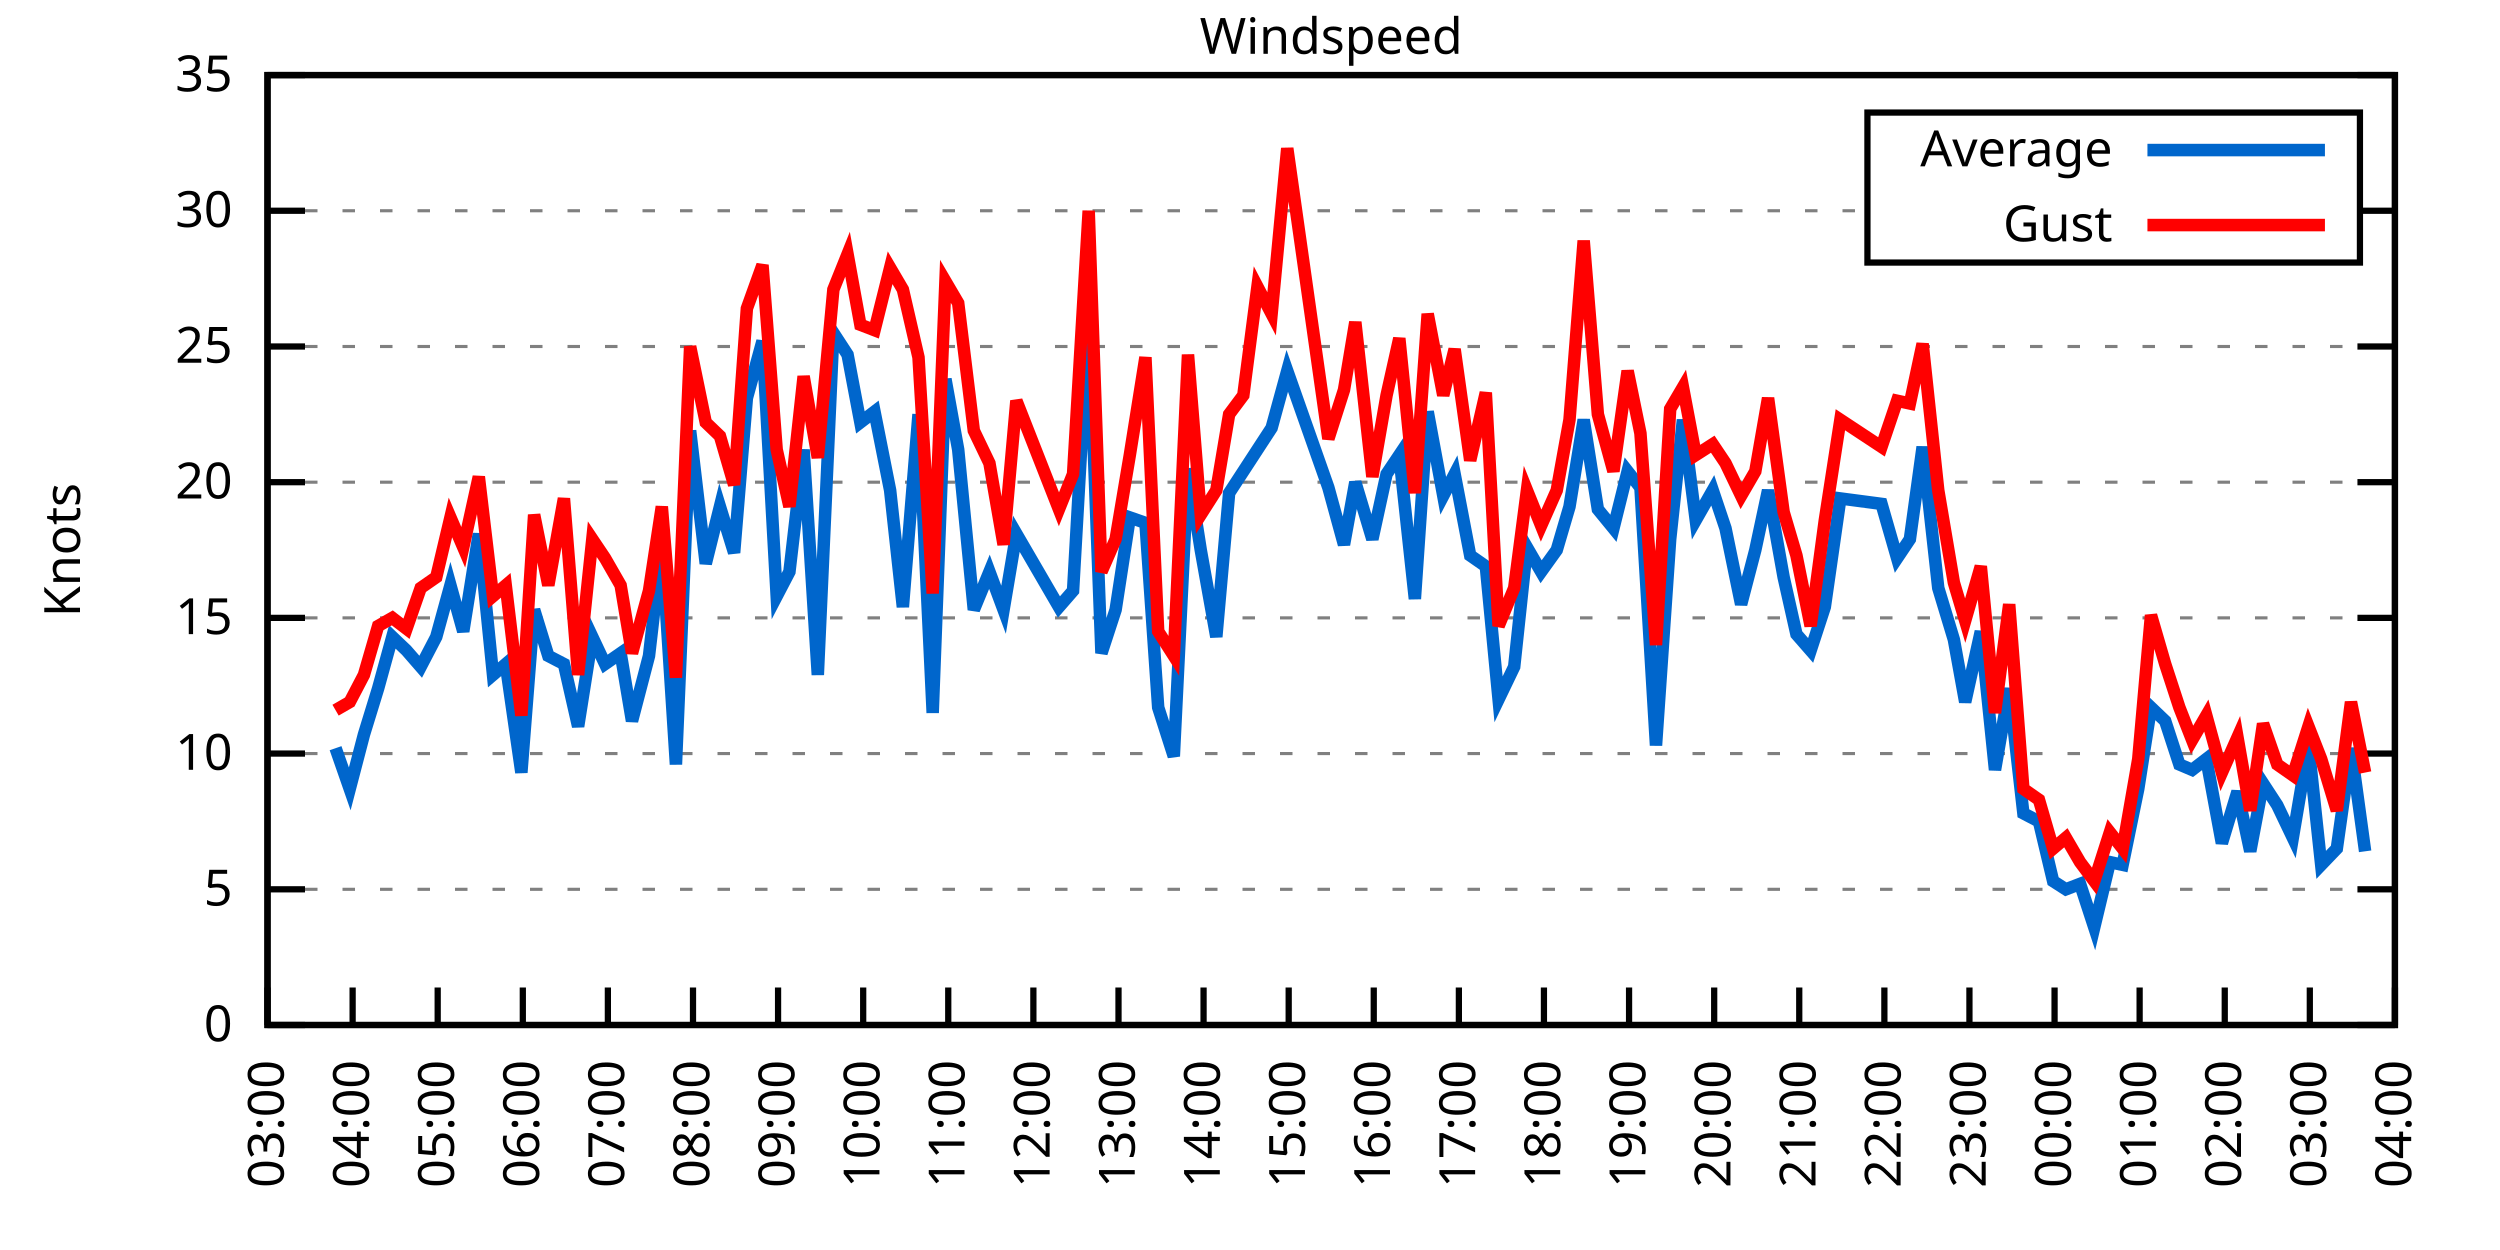
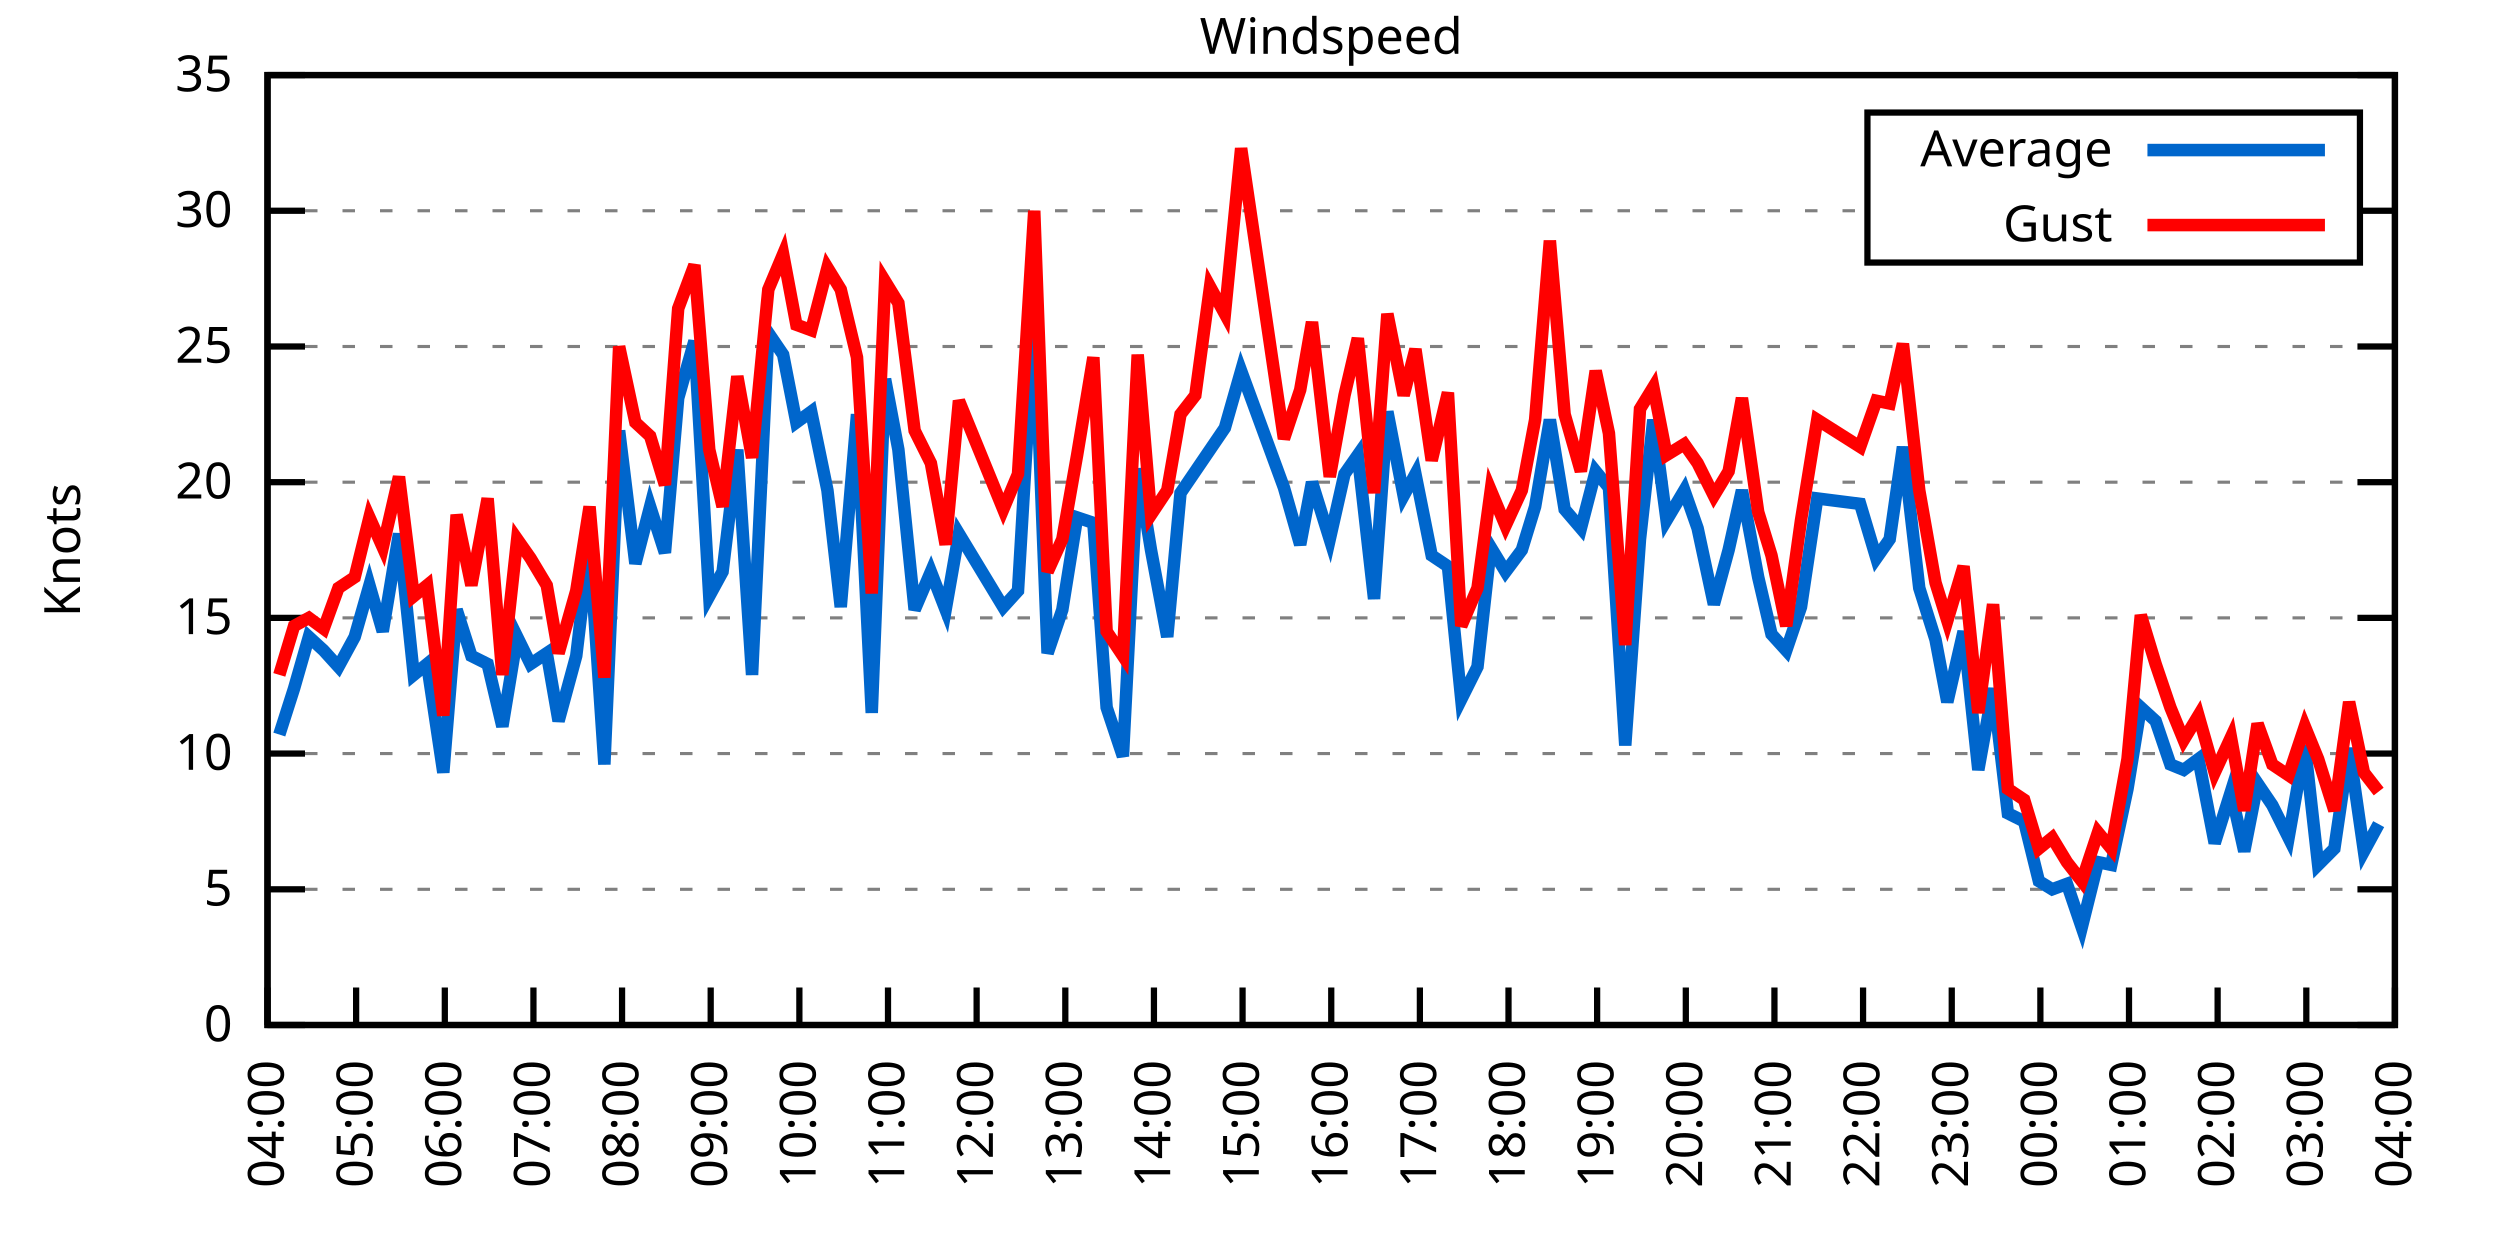
<svg xmlns="http://www.w3.org/2000/svg" xmlns:xlink="http://www.w3.org/1999/xlink" width="400" height="200" viewBox="0 0 400 200">
  <g id="gnuplot_canvas">
    <rect x="0" y="0" width="400" height="200" fill="none" />
    <defs>
      <circle id="gpDot" r="0.5" stroke-width="0.5" stroke="currentColor" />
      <path id="gpPt0" stroke-width="0.333" stroke="currentColor" d="M-1,0 h2 M0,-1 v2" />
      <path id="gpPt1" stroke-width="0.333" stroke="currentColor" d="M-1,-1 L1,1 M1,-1 L-1,1" />
      <path id="gpPt2" stroke-width="0.333" stroke="currentColor" d="M-1,0 L1,0 M0,-1 L0,1 M-1,-1 L1,1 M-1,1 L1,-1" />
      <rect id="gpPt3" stroke-width="0.333" stroke="currentColor" x="-1" y="-1" width="2" height="2" />
      <rect id="gpPt4" stroke-width="0.333" stroke="currentColor" fill="currentColor" x="-1" y="-1" width="2" height="2" />
      <circle id="gpPt5" stroke-width="0.333" stroke="currentColor" cx="0" cy="0" r="1" />
      <use xlink:href="#gpPt5" id="gpPt6" fill="currentColor" stroke="none" />
      <path id="gpPt7" stroke-width="0.333" stroke="currentColor" d="M0,-1.33 L-1.33,0.67 L1.33,0.67 z" />
      <use xlink:href="#gpPt7" id="gpPt8" fill="currentColor" stroke="none" />
      <use xlink:href="#gpPt7" id="gpPt9" stroke="currentColor" transform="rotate(180)" />
      <use xlink:href="#gpPt9" id="gpPt10" fill="currentColor" stroke="none" />
      <use xlink:href="#gpPt3" id="gpPt11" stroke="currentColor" transform="rotate(45)" />
      <use xlink:href="#gpPt11" id="gpPt12" fill="currentColor" stroke="none" />
      <path id="gpPt13" stroke-width="0.333" stroke="currentColor" d="M0,1.330 L1.265,0.411 L0.782,-1.067 L-0.782,-1.076 L-1.265,0.411 z" />
      <use xlink:href="#gpPt13" id="gpPt14" fill="currentColor" stroke="none" />
      <filter id="textbox" filterUnits="objectBoundingBox" x="0" y="0" height="1" width="1">
        <feFlood flood-color="white" flood-opacity="1" result="bgnd" />
        <feComposite in="SourceGraphic" in2="bgnd" operator="atop" />
      </filter>
      <filter id="greybox" filterUnits="objectBoundingBox" x="0" y="0" height="1" width="1">
        <feFlood flood-color="lightgrey" flood-opacity="1" result="grey" />
        <feComposite in="SourceGraphic" in2="grey" operator="atop" />
      </filter>
    </defs>
    <g fill="none" color="white" stroke="currentColor" stroke-width="1.00" stroke-linecap="butt" stroke-linejoin="miter">
</g>
    <g fill="none" color="black" stroke="currentColor" stroke-width="1.00" stroke-linecap="butt" stroke-linejoin="miter">
      <g stroke="none" shape-rendering="crispEdges">
        <polygon fill="rgb(255, 255, 255)" points="42.80,164.00 383.18,164.00 383.18,12.02 42.80,12.02 " />
      </g>
    </g>
    <g fill="none" color="black" stroke="currentColor" stroke-width="1.00" stroke-linecap="butt" stroke-linejoin="miter">
</g>
    <g fill="none" color="black" stroke="black" stroke-width="0.50" stroke-linecap="butt" stroke-linejoin="miter">
</g>
    <g fill="none" color="gray" stroke="currentColor" stroke-width="0.50" stroke-linecap="butt" stroke-linejoin="miter">
      <path stroke="gray" stroke-dasharray="2,4" class="gridline" d="M42.80,164.00 L383.19,164.00  " />
    </g>
    <g fill="none" color="gray" stroke="gray" stroke-width="1.00" stroke-linecap="butt" stroke-linejoin="miter">
</g>
    <g fill="none" color="black" stroke="currentColor" stroke-width="1.00" stroke-linecap="butt" stroke-linejoin="miter">
      <path stroke="black" d="M42.80,164.00 L48.80,164.00 M383.19,164.00 L377.19,164.00  " />
      <g transform="translate(37.20,166.60)" stroke="none" fill="black" font-family="Sans" font-size="8.00" text-anchor="end">
        <text>
          <tspan font-family="Sans"> 0</tspan>
        </text>
      </g>
    </g>
    <g fill="none" color="black" stroke="currentColor" stroke-width="1.00" stroke-linecap="butt" stroke-linejoin="miter">
</g>
    <g fill="none" color="black" stroke="black" stroke-width="0.50" stroke-linecap="butt" stroke-linejoin="miter">
</g>
    <g fill="none" color="gray" stroke="currentColor" stroke-width="0.50" stroke-linecap="butt" stroke-linejoin="miter">
      <path stroke="gray" stroke-dasharray="2,4" class="gridline" d="M42.80,142.29 L383.19,142.29  " />
    </g>
    <g fill="none" color="gray" stroke="gray" stroke-width="1.00" stroke-linecap="butt" stroke-linejoin="miter">
</g>
    <g fill="none" color="black" stroke="currentColor" stroke-width="1.00" stroke-linecap="butt" stroke-linejoin="miter">
      <path stroke="black" d="M42.80,142.29 L48.80,142.29 M383.19,142.29 L377.19,142.29  " />
      <g transform="translate(37.20,144.89)" stroke="none" fill="black" font-family="Sans" font-size="8.00" text-anchor="end">
        <text>
          <tspan font-family="Sans"> 5</tspan>
        </text>
      </g>
    </g>
    <g fill="none" color="black" stroke="currentColor" stroke-width="1.00" stroke-linecap="butt" stroke-linejoin="miter">
</g>
    <g fill="none" color="black" stroke="black" stroke-width="0.50" stroke-linecap="butt" stroke-linejoin="miter">
</g>
    <g fill="none" color="gray" stroke="currentColor" stroke-width="0.50" stroke-linecap="butt" stroke-linejoin="miter">
      <path stroke="gray" stroke-dasharray="2,4" class="gridline" d="M42.80,120.57 L383.19,120.57  " />
    </g>
    <g fill="none" color="gray" stroke="gray" stroke-width="1.00" stroke-linecap="butt" stroke-linejoin="miter">
</g>
    <g fill="none" color="black" stroke="currentColor" stroke-width="1.00" stroke-linecap="butt" stroke-linejoin="miter">
      <path stroke="black" d="M42.80,120.57 L48.80,120.57 M383.19,120.57 L377.19,120.57  " />
      <g transform="translate(37.20,123.17)" stroke="none" fill="black" font-family="Sans" font-size="8.00" text-anchor="end">
        <text>
          <tspan font-family="Sans"> 10</tspan>
        </text>
      </g>
    </g>
    <g fill="none" color="black" stroke="currentColor" stroke-width="1.00" stroke-linecap="butt" stroke-linejoin="miter">
</g>
    <g fill="none" color="black" stroke="black" stroke-width="0.50" stroke-linecap="butt" stroke-linejoin="miter">
</g>
    <g fill="none" color="gray" stroke="currentColor" stroke-width="0.50" stroke-linecap="butt" stroke-linejoin="miter">
      <path stroke="gray" stroke-dasharray="2,4" class="gridline" d="M42.80,98.86 L383.19,98.86  " />
    </g>
    <g fill="none" color="gray" stroke="gray" stroke-width="1.00" stroke-linecap="butt" stroke-linejoin="miter">
</g>
    <g fill="none" color="black" stroke="currentColor" stroke-width="1.00" stroke-linecap="butt" stroke-linejoin="miter">
      <path stroke="black" d="M42.80,98.86 L48.80,98.86 M383.19,98.86 L377.19,98.86  " />
      <g transform="translate(37.20,101.46)" stroke="none" fill="black" font-family="Sans" font-size="8.00" text-anchor="end">
        <text>
          <tspan font-family="Sans"> 15</tspan>
        </text>
      </g>
    </g>
    <g fill="none" color="black" stroke="currentColor" stroke-width="1.00" stroke-linecap="butt" stroke-linejoin="miter">
</g>
    <g fill="none" color="black" stroke="black" stroke-width="0.50" stroke-linecap="butt" stroke-linejoin="miter">
</g>
    <g fill="none" color="gray" stroke="currentColor" stroke-width="0.50" stroke-linecap="butt" stroke-linejoin="miter">
      <path stroke="gray" stroke-dasharray="2,4" class="gridline" d="M42.80,77.15 L383.19,77.15  " />
    </g>
    <g fill="none" color="gray" stroke="gray" stroke-width="1.00" stroke-linecap="butt" stroke-linejoin="miter">
</g>
    <g fill="none" color="black" stroke="currentColor" stroke-width="1.00" stroke-linecap="butt" stroke-linejoin="miter">
      <path stroke="black" d="M42.80,77.15 L48.80,77.15 M383.19,77.15 L377.19,77.15  " />
      <g transform="translate(37.20,79.75)" stroke="none" fill="black" font-family="Sans" font-size="8.00" text-anchor="end">
        <text>
          <tspan font-family="Sans"> 20</tspan>
        </text>
      </g>
    </g>
    <g fill="none" color="black" stroke="currentColor" stroke-width="1.00" stroke-linecap="butt" stroke-linejoin="miter">
</g>
    <g fill="none" color="black" stroke="black" stroke-width="0.50" stroke-linecap="butt" stroke-linejoin="miter">
</g>
    <g fill="none" color="gray" stroke="currentColor" stroke-width="0.50" stroke-linecap="butt" stroke-linejoin="miter">
      <path stroke="gray" stroke-dasharray="2,4" class="gridline" d="M42.80,55.44 L383.19,55.44  " />
    </g>
    <g fill="none" color="gray" stroke="gray" stroke-width="1.00" stroke-linecap="butt" stroke-linejoin="miter">
</g>
    <g fill="none" color="black" stroke="currentColor" stroke-width="1.00" stroke-linecap="butt" stroke-linejoin="miter">
      <path stroke="black" d="M42.80,55.44 L48.80,55.44 M383.19,55.44 L377.19,55.44  " />
      <g transform="translate(37.20,58.04)" stroke="none" fill="black" font-family="Sans" font-size="8.00" text-anchor="end">
        <text>
          <tspan font-family="Sans"> 25</tspan>
        </text>
      </g>
    </g>
    <g fill="none" color="black" stroke="currentColor" stroke-width="1.00" stroke-linecap="butt" stroke-linejoin="miter">
</g>
    <g fill="none" color="black" stroke="black" stroke-width="0.50" stroke-linecap="butt" stroke-linejoin="miter">
</g>
    <g fill="none" color="gray" stroke="currentColor" stroke-width="0.50" stroke-linecap="butt" stroke-linejoin="miter">
      <path stroke="gray" stroke-dasharray="2,4" class="gridline" d="M42.80,33.72 L298.79,33.72 M377.59,33.72 L383.19,33.72  " />
    </g>
    <g fill="none" color="gray" stroke="gray" stroke-width="1.00" stroke-linecap="butt" stroke-linejoin="miter">
</g>
    <g fill="none" color="black" stroke="currentColor" stroke-width="1.00" stroke-linecap="butt" stroke-linejoin="miter">
      <path stroke="black" d="M42.80,33.72 L48.80,33.72 M383.19,33.72 L377.19,33.72  " />
      <g transform="translate(37.20,36.32)" stroke="none" fill="black" font-family="Sans" font-size="8.00" text-anchor="end">
        <text>
          <tspan font-family="Sans"> 30</tspan>
        </text>
      </g>
    </g>
    <g fill="none" color="black" stroke="currentColor" stroke-width="1.00" stroke-linecap="butt" stroke-linejoin="miter">
</g>
    <g fill="none" color="black" stroke="black" stroke-width="0.50" stroke-linecap="butt" stroke-linejoin="miter">
</g>
    <g fill="none" color="gray" stroke="currentColor" stroke-width="0.50" stroke-linecap="butt" stroke-linejoin="miter">
      <path stroke="gray" stroke-dasharray="2,4" class="gridline" d="M42.80,12.01 L383.19,12.01  " />
    </g>
    <g fill="none" color="gray" stroke="gray" stroke-width="1.00" stroke-linecap="butt" stroke-linejoin="miter">
</g>
    <g fill="none" color="black" stroke="currentColor" stroke-width="1.00" stroke-linecap="butt" stroke-linejoin="miter">
      <path stroke="black" d="M42.80,12.01 L48.80,12.01 M383.19,12.01 L377.19,12.01  " />
      <g transform="translate(37.20,14.61)" stroke="none" fill="black" font-family="Sans" font-size="8.00" text-anchor="end">
        <text>
          <tspan font-family="Sans"> 35</tspan>
        </text>
      </g>
    </g>
    <g fill="none" color="black" stroke="currentColor" stroke-width="1.00" stroke-linecap="butt" stroke-linejoin="miter">
      <path stroke="black" d="M42.80,164.00 L42.80,158.00  " />
      <g transform="translate(45.40,169.60) rotate(270.00)" stroke="none" fill="black" font-family="Sans" font-size="8.00" text-anchor="end">
        <text>
-           <tspan font-family="Sans">03:00</tspan>
-         </text>
-       </g>
-     </g>
-     <g fill="none" color="black" stroke="currentColor" stroke-width="1.00" stroke-linecap="butt" stroke-linejoin="miter">
-       <path stroke="black" d="M56.42,164.00 L56.42,158.00  " />
-       <g transform="translate(59.02,169.60) rotate(270.00)" stroke="none" fill="black" font-family="Sans" font-size="8.00" text-anchor="end">
-         <text>
          <tspan font-family="Sans">04:00</tspan>
        </text>
      </g>
    </g>
    <g fill="none" color="black" stroke="currentColor" stroke-width="1.00" stroke-linecap="butt" stroke-linejoin="miter">
-       <path stroke="black" d="M70.03,164.00 L70.03,158.00  " />
-       <g transform="translate(72.63,169.60) rotate(270.00)" stroke="none" fill="black" font-family="Sans" font-size="8.00" text-anchor="end">
+       <path stroke="black" d="M56.98,164.00 L56.98,158.00  " />
+       <g transform="translate(59.58,169.60) rotate(270.00)" stroke="none" fill="black" font-family="Sans" font-size="8.00" text-anchor="end">
        <text>
          <tspan font-family="Sans">05:00</tspan>
        </text>
      </g>
    </g>
    <g fill="none" color="black" stroke="currentColor" stroke-width="1.00" stroke-linecap="butt" stroke-linejoin="miter">
-       <path stroke="black" d="M83.65,164.00 L83.65,158.00  " />
-       <g transform="translate(86.25,169.60) rotate(270.00)" stroke="none" fill="black" font-family="Sans" font-size="8.00" text-anchor="end">
+       <path stroke="black" d="M71.17,164.00 L71.17,158.00  " />
+       <g transform="translate(73.77,169.60) rotate(270.00)" stroke="none" fill="black" font-family="Sans" font-size="8.00" text-anchor="end">
        <text>
          <tspan font-family="Sans">06:00</tspan>
        </text>
      </g>
    </g>
    <g fill="none" color="black" stroke="currentColor" stroke-width="1.00" stroke-linecap="butt" stroke-linejoin="miter">
-       <path stroke="black" d="M97.26,164.00 L97.26,158.00  " />
-       <g transform="translate(99.86,169.60) rotate(270.00)" stroke="none" fill="black" font-family="Sans" font-size="8.00" text-anchor="end">
+       <path stroke="black" d="M85.35,164.00 L85.35,158.00  " />
+       <g transform="translate(87.95,169.60) rotate(270.00)" stroke="none" fill="black" font-family="Sans" font-size="8.00" text-anchor="end">
        <text>
          <tspan font-family="Sans">07:00</tspan>
        </text>
      </g>
    </g>
    <g fill="none" color="black" stroke="currentColor" stroke-width="1.00" stroke-linecap="butt" stroke-linejoin="miter">
-       <path stroke="black" d="M110.88,164.00 L110.88,158.00  " />
-       <g transform="translate(113.48,169.60) rotate(270.00)" stroke="none" fill="black" font-family="Sans" font-size="8.00" text-anchor="end">
+       <path stroke="black" d="M99.53,164.00 L99.53,158.00  " />
+       <g transform="translate(102.13,169.60) rotate(270.00)" stroke="none" fill="black" font-family="Sans" font-size="8.00" text-anchor="end">
        <text>
          <tspan font-family="Sans">08:00</tspan>
        </text>
      </g>
    </g>
    <g fill="none" color="black" stroke="currentColor" stroke-width="1.00" stroke-linecap="butt" stroke-linejoin="miter">
-       <path stroke="black" d="M124.49,164.00 L124.49,158.00  " />
-       <g transform="translate(127.09,169.60) rotate(270.00)" stroke="none" fill="black" font-family="Sans" font-size="8.00" text-anchor="end">
+       <path stroke="black" d="M113.71,164.00 L113.71,158.00  " />
+       <g transform="translate(116.31,169.60) rotate(270.00)" stroke="none" fill="black" font-family="Sans" font-size="8.00" text-anchor="end">
        <text>
          <tspan font-family="Sans">09:00</tspan>
        </text>
      </g>
    </g>
    <g fill="none" color="black" stroke="currentColor" stroke-width="1.00" stroke-linecap="butt" stroke-linejoin="miter">
-       <path stroke="black" d="M138.11,164.00 L138.11,158.00  " />
-       <g transform="translate(140.71,169.60) rotate(270.00)" stroke="none" fill="black" font-family="Sans" font-size="8.00" text-anchor="end">
+       <path stroke="black" d="M127.90,164.00 L127.90,158.00  " />
+       <g transform="translate(130.50,169.60) rotate(270.00)" stroke="none" fill="black" font-family="Sans" font-size="8.00" text-anchor="end">
        <text>
          <tspan font-family="Sans">10:00</tspan>
        </text>
      </g>
    </g>
    <g fill="none" color="black" stroke="currentColor" stroke-width="1.00" stroke-linecap="butt" stroke-linejoin="miter">
-       <path stroke="black" d="M151.72,164.00 L151.72,158.00  " />
-       <g transform="translate(154.32,169.60) rotate(270.00)" stroke="none" fill="black" font-family="Sans" font-size="8.00" text-anchor="end">
+       <path stroke="black" d="M142.08,164.00 L142.08,158.00  " />
+       <g transform="translate(144.68,169.60) rotate(270.00)" stroke="none" fill="black" font-family="Sans" font-size="8.00" text-anchor="end">
        <text>
          <tspan font-family="Sans">11:00</tspan>
        </text>
      </g>
    </g>
    <g fill="none" color="black" stroke="currentColor" stroke-width="1.00" stroke-linecap="butt" stroke-linejoin="miter">
-       <path stroke="black" d="M165.34,164.00 L165.34,158.00  " />
-       <g transform="translate(167.94,169.60) rotate(270.00)" stroke="none" fill="black" font-family="Sans" font-size="8.00" text-anchor="end">
+       <path stroke="black" d="M156.26,164.00 L156.26,158.00  " />
+       <g transform="translate(158.86,169.60) rotate(270.00)" stroke="none" fill="black" font-family="Sans" font-size="8.00" text-anchor="end">
        <text>
          <tspan font-family="Sans">12:00</tspan>
        </text>
      </g>
    </g>
    <g fill="none" color="black" stroke="currentColor" stroke-width="1.00" stroke-linecap="butt" stroke-linejoin="miter">
-       <path stroke="black" d="M178.96,164.00 L178.96,158.00  " />
-       <g transform="translate(181.56,169.60) rotate(270.00)" stroke="none" fill="black" font-family="Sans" font-size="8.00" text-anchor="end">
+       <path stroke="black" d="M170.45,164.00 L170.45,158.00  " />
+       <g transform="translate(173.05,169.60) rotate(270.00)" stroke="none" fill="black" font-family="Sans" font-size="8.00" text-anchor="end">
        <text>
          <tspan font-family="Sans">13:00</tspan>
        </text>
      </g>
    </g>
    <g fill="none" color="black" stroke="currentColor" stroke-width="1.00" stroke-linecap="butt" stroke-linejoin="miter">
-       <path stroke="black" d="M192.57,164.00 L192.57,158.00  " />
-       <g transform="translate(195.17,169.60) rotate(270.00)" stroke="none" fill="black" font-family="Sans" font-size="8.00" text-anchor="end">
+       <path stroke="black" d="M184.63,164.00 L184.63,158.00  " />
+       <g transform="translate(187.23,169.60) rotate(270.00)" stroke="none" fill="black" font-family="Sans" font-size="8.00" text-anchor="end">
        <text>
          <tspan font-family="Sans">14:00</tspan>
        </text>
      </g>
    </g>
    <g fill="none" color="black" stroke="currentColor" stroke-width="1.00" stroke-linecap="butt" stroke-linejoin="miter">
-       <path stroke="black" d="M206.19,164.00 L206.19,158.00  " />
-       <g transform="translate(208.79,169.60) rotate(270.00)" stroke="none" fill="black" font-family="Sans" font-size="8.00" text-anchor="end">
+       <path stroke="black" d="M198.81,164.00 L198.81,158.00  " />
+       <g transform="translate(201.41,169.60) rotate(270.00)" stroke="none" fill="black" font-family="Sans" font-size="8.00" text-anchor="end">
        <text>
          <tspan font-family="Sans">15:00</tspan>
        </text>
      </g>
    </g>
    <g fill="none" color="black" stroke="currentColor" stroke-width="1.00" stroke-linecap="butt" stroke-linejoin="miter">
-       <path stroke="black" d="M219.80,164.00 L219.80,158.00  " />
-       <g transform="translate(222.40,169.60) rotate(270.00)" stroke="none" fill="black" font-family="Sans" font-size="8.00" text-anchor="end">
+       <path stroke="black" d="M213.00,164.00 L213.00,158.00  " />
+       <g transform="translate(215.60,169.60) rotate(270.00)" stroke="none" fill="black" font-family="Sans" font-size="8.00" text-anchor="end">
        <text>
          <tspan font-family="Sans">16:00</tspan>
        </text>
      </g>
    </g>
    <g fill="none" color="black" stroke="currentColor" stroke-width="1.00" stroke-linecap="butt" stroke-linejoin="miter">
-       <path stroke="black" d="M233.42,164.00 L233.42,158.00  " />
-       <g transform="translate(236.02,169.60) rotate(270.00)" stroke="none" fill="black" font-family="Sans" font-size="8.00" text-anchor="end">
+       <path stroke="black" d="M227.18,164.00 L227.18,158.00  " />
+       <g transform="translate(229.78,169.60) rotate(270.00)" stroke="none" fill="black" font-family="Sans" font-size="8.00" text-anchor="end">
        <text>
          <tspan font-family="Sans">17:00</tspan>
        </text>
      </g>
    </g>
    <g fill="none" color="black" stroke="currentColor" stroke-width="1.00" stroke-linecap="butt" stroke-linejoin="miter">
-       <path stroke="black" d="M247.03,164.00 L247.03,158.00  " />
-       <g transform="translate(249.63,169.60) rotate(270.00)" stroke="none" fill="black" font-family="Sans" font-size="8.00" text-anchor="end">
+       <path stroke="black" d="M241.36,164.00 L241.36,158.00  " />
+       <g transform="translate(243.96,169.60) rotate(270.00)" stroke="none" fill="black" font-family="Sans" font-size="8.00" text-anchor="end">
        <text>
          <tspan font-family="Sans">18:00</tspan>
        </text>
      </g>
    </g>
    <g fill="none" color="black" stroke="currentColor" stroke-width="1.00" stroke-linecap="butt" stroke-linejoin="miter">
-       <path stroke="black" d="M260.65,164.00 L260.65,158.00  " />
-       <g transform="translate(263.25,169.60) rotate(270.00)" stroke="none" fill="black" font-family="Sans" font-size="8.00" text-anchor="end">
+       <path stroke="black" d="M255.54,164.00 L255.54,158.00  " />
+       <g transform="translate(258.14,169.60) rotate(270.00)" stroke="none" fill="black" font-family="Sans" font-size="8.00" text-anchor="end">
        <text>
          <tspan font-family="Sans">19:00</tspan>
        </text>
      </g>
    </g>
    <g fill="none" color="black" stroke="currentColor" stroke-width="1.00" stroke-linecap="butt" stroke-linejoin="miter">
-       <path stroke="black" d="M274.27,164.00 L274.27,158.00  " />
-       <g transform="translate(276.87,169.60) rotate(270.00)" stroke="none" fill="black" font-family="Sans" font-size="8.00" text-anchor="end">
+       <path stroke="black" d="M269.73,164.00 L269.73,158.00  " />
+       <g transform="translate(272.33,169.60) rotate(270.00)" stroke="none" fill="black" font-family="Sans" font-size="8.00" text-anchor="end">
        <text>
          <tspan font-family="Sans">20:00</tspan>
        </text>
      </g>
    </g>
    <g fill="none" color="black" stroke="currentColor" stroke-width="1.00" stroke-linecap="butt" stroke-linejoin="miter">
-       <path stroke="black" d="M287.88,164.00 L287.88,158.00  " />
-       <g transform="translate(290.48,169.60) rotate(270.00)" stroke="none" fill="black" font-family="Sans" font-size="8.00" text-anchor="end">
+       <path stroke="black" d="M283.91,164.00 L283.91,158.00  " />
+       <g transform="translate(286.51,169.60) rotate(270.00)" stroke="none" fill="black" font-family="Sans" font-size="8.00" text-anchor="end">
        <text>
          <tspan font-family="Sans">21:00</tspan>
        </text>
      </g>
    </g>
    <g fill="none" color="black" stroke="currentColor" stroke-width="1.00" stroke-linecap="butt" stroke-linejoin="miter">
-       <path stroke="black" d="M301.50,164.00 L301.50,158.00  " />
-       <g transform="translate(304.10,169.60) rotate(270.00)" stroke="none" fill="black" font-family="Sans" font-size="8.00" text-anchor="end">
+       <path stroke="black" d="M298.09,164.00 L298.09,158.00  " />
+       <g transform="translate(300.69,169.60) rotate(270.00)" stroke="none" fill="black" font-family="Sans" font-size="8.00" text-anchor="end">
        <text>
          <tspan font-family="Sans">22:00</tspan>
        </text>
      </g>
    </g>
    <g fill="none" color="black" stroke="currentColor" stroke-width="1.00" stroke-linecap="butt" stroke-linejoin="miter">
-       <path stroke="black" d="M315.11,164.00 L315.11,158.00  " />
-       <g transform="translate(317.71,169.60) rotate(270.00)" stroke="none" fill="black" font-family="Sans" font-size="8.00" text-anchor="end">
+       <path stroke="black" d="M312.28,164.00 L312.28,158.00  " />
+       <g transform="translate(314.88,169.60) rotate(270.00)" stroke="none" fill="black" font-family="Sans" font-size="8.00" text-anchor="end">
        <text>
          <tspan font-family="Sans">23:00</tspan>
        </text>
      </g>
    </g>
    <g fill="none" color="black" stroke="currentColor" stroke-width="1.00" stroke-linecap="butt" stroke-linejoin="miter">
-       <path stroke="black" d="M328.73,164.00 L328.73,158.00  " />
-       <g transform="translate(331.33,169.60) rotate(270.00)" stroke="none" fill="black" font-family="Sans" font-size="8.00" text-anchor="end">
+       <path stroke="black" d="M326.46,164.00 L326.46,158.00  " />
+       <g transform="translate(329.06,169.60) rotate(270.00)" stroke="none" fill="black" font-family="Sans" font-size="8.00" text-anchor="end">
        <text>
          <tspan font-family="Sans">00:00</tspan>
        </text>
      </g>
    </g>
    <g fill="none" color="black" stroke="currentColor" stroke-width="1.00" stroke-linecap="butt" stroke-linejoin="miter">
-       <path stroke="black" d="M342.34,164.00 L342.34,158.00  " />
-       <g transform="translate(344.94,169.60) rotate(270.00)" stroke="none" fill="black" font-family="Sans" font-size="8.00" text-anchor="end">
+       <path stroke="black" d="M340.64,164.00 L340.64,158.00  " />
+       <g transform="translate(343.24,169.60) rotate(270.00)" stroke="none" fill="black" font-family="Sans" font-size="8.00" text-anchor="end">
        <text>
          <tspan font-family="Sans">01:00</tspan>
        </text>
      </g>
    </g>
    <g fill="none" color="black" stroke="currentColor" stroke-width="1.00" stroke-linecap="butt" stroke-linejoin="miter">
-       <path stroke="black" d="M355.96,164.00 L355.96,158.00  " />
-       <g transform="translate(358.56,169.60) rotate(270.00)" stroke="none" fill="black" font-family="Sans" font-size="8.00" text-anchor="end">
+       <path stroke="black" d="M354.82,164.00 L354.82,158.00  " />
+       <g transform="translate(357.42,169.60) rotate(270.00)" stroke="none" fill="black" font-family="Sans" font-size="8.00" text-anchor="end">
        <text>
          <tspan font-family="Sans">02:00</tspan>
        </text>
      </g>
    </g>
    <g fill="none" color="black" stroke="currentColor" stroke-width="1.00" stroke-linecap="butt" stroke-linejoin="miter">
-       <path stroke="black" d="M369.57,164.00 L369.57,158.00  " />
-       <g transform="translate(372.17,169.60) rotate(270.00)" stroke="none" fill="black" font-family="Sans" font-size="8.00" text-anchor="end">
+       <path stroke="black" d="M369.01,164.00 L369.01,158.00  " />
+       <g transform="translate(371.61,169.60) rotate(270.00)" stroke="none" fill="black" font-family="Sans" font-size="8.00" text-anchor="end">
        <text>
          <tspan font-family="Sans">03:00</tspan>
        </text>
      </g>
    </g>
    <g fill="none" color="black" stroke="currentColor" stroke-width="1.00" stroke-linecap="butt" stroke-linejoin="miter">
      <path stroke="black" d="M383.19,164.00 L383.19,158.00  " />
      <g transform="translate(385.79,169.60) rotate(270.00)" stroke="none" fill="black" font-family="Sans" font-size="8.00" text-anchor="end">
        <text>
          <tspan font-family="Sans">04:00</tspan>
        </text>
      </g>
    </g>
    <g fill="none" color="black" stroke="currentColor" stroke-width="1.00" stroke-linecap="butt" stroke-linejoin="miter">
</g>
    <g fill="none" color="black" stroke="currentColor" stroke-width="1.00" stroke-linecap="butt" stroke-linejoin="miter">
      <path stroke="black" d="M42.80,12.01 L42.80,164.00 L383.19,164.00 L383.19,12.01 L42.80,12.01 Z  " />
    </g>
    <g fill="none" color="black" stroke="currentColor" stroke-width="1.00" stroke-linecap="butt" stroke-linejoin="miter">
</g>
    <g fill="none" color="black" stroke="currentColor" stroke-width="1.00" stroke-linecap="butt" stroke-linejoin="miter">
      <path stroke="black" d="M298.79,42.01 L298.79,18.01 L377.59,18.01 L377.59,42.01 L298.79,42.01 Z  " />
    </g>
    <g id="Windspeed_plot_1">
      <g fill="none" color="white" stroke="black" stroke-width="2.00" stroke-linecap="butt" stroke-linejoin="miter">
</g>
      <g fill="none" color="black" stroke="currentColor" stroke-width="2.00" stroke-linecap="butt" stroke-linejoin="miter">
        <g transform="translate(337.99,26.61)" stroke="none" fill="black" font-family="Sans" font-size="8.00" text-anchor="end">
          <text>
            <tspan font-family="Sans">Average</tspan>
          </text>
        </g>
      </g>
      <g fill="none" color="black" stroke="currentColor" stroke-width="2.00" stroke-linecap="butt" stroke-linejoin="miter">
-         <path stroke="rgb(  0, 102, 204)" d="M343.59,24.01 L371.99,24.01 M53.69,119.71 L55.96,126.22 L58.23,117.53 L60.50,110.15 L62.77,101.90 L65.04,104.07   L67.31,106.68 L69.80,101.90 L72.07,93.65 L74.12,101.03 L76.61,85.40 L78.88,107.98 L80.92,106.24 L83.42,123.61   L85.46,97.56 L87.73,104.94 L90.23,106.24 L92.50,116.23 L94.77,101.90 L96.81,106.24 L99.30,104.51 L101.12,115.36   L103.84,104.94 L105.89,87.14 L108.15,122.31 L110.42,68.90 L112.92,90.18 L115.19,81.06 L117.46,88.44 L119.50,63.69   L122.00,54.57 L124.27,95.39 L126.31,91.48 L128.58,71.94 L130.85,107.98 L133.34,53.26 L135.61,56.74 L137.66,67.59   L139.92,65.86 L142.42,78.45 L144.46,97.12 L146.96,66.29 L149.23,114.06 L151.27,60.65 L153.31,71.94 L155.81,97.56   L158.31,91.48 L160.57,97.56 L162.62,85.40 L169.43,97.12 L171.69,94.52 L174.19,50.66 L176.23,104.51 L178.50,97.56   L180.77,82.79 L183.27,83.66 L185.31,113.19 L187.81,121.01 L190.08,74.98 L192.12,88.00 L194.61,101.90 L196.66,78.89   L198.93,75.41 L201.19,71.94 L203.46,68.46 L205.96,59.34 L212.54,78.02 L215.04,87.14 L216.85,77.15 L219.58,86.27   L221.85,75.85 L223.89,72.81 L226.38,95.82 L228.43,65.86 L230.92,79.32 L232.74,75.85 L235.23,88.87 L237.73,90.61   L239.77,111.89 L242.27,106.68 L244.31,87.57 L246.58,91.48 L249.08,88.00 L251.12,81.06 L253.39,67.16 L255.66,81.49   L258.15,84.53 L260.42,75.41 L262.47,78.02 L264.96,119.27 L267.23,86.27 L269.27,67.16 L271.32,83.23 L274.04,78.45   L276.08,84.53 L278.58,96.69 L280.85,88.00 L282.89,78.45 L285.38,92.35 L287.43,101.47 L289.70,104.07 L291.97,97.12   L294.46,79.75 L301.04,80.62 L303.54,89.31 L305.58,86.27 L307.62,71.50 L310.12,94.08 L312.62,102.34 L314.43,112.32   L316.93,101.03 L319.20,123.18 L321.47,110.15 L323.74,130.13 L326.23,131.43 L328.50,140.98 L330.54,142.29 L332.81,141.42   L335.08,148.37 L337.58,137.94 L339.62,138.38 L342.12,126.22 L344.16,113.19 L346.43,115.36 L348.70,122.31 L350.74,123.18   L353.01,121.44 L355.50,134.90 L358.00,126.65 L360.04,136.21 L362.09,125.35 L364.36,128.83 L366.85,134.04 L369.35,119.27   L371.39,138.38 L373.89,135.77 L376.16,119.71 L378.42,136.21  " />
+         <path stroke="rgb(  0, 102, 204)" d="M343.59,24.01 L371.99,24.01 M44.69,117.53 L47.05,110.15 L49.42,101.90 L51.78,104.07 L54.15,106.68 L56.75,101.90   L59.11,93.65 L61.24,101.03 L63.84,85.40 L66.20,107.98 L68.33,106.24 L70.93,123.61 L73.06,97.56 L75.42,104.94   L78.02,106.24 L80.38,116.23 L82.75,101.90 L84.88,106.24 L87.48,104.51 L89.37,115.36 L92.20,104.94 L94.33,87.14   L96.70,122.31 L99.06,68.90 L101.66,90.18 L104.02,81.06 L106.39,88.44 L108.51,63.69 L111.11,54.57 L113.48,95.39   L115.61,91.48 L117.97,71.94 L120.33,107.98 L122.93,53.26 L125.30,56.74 L127.42,67.59 L129.79,65.86 L132.39,78.45   L134.52,97.12 L137.12,66.29 L139.48,114.06 L141.61,60.65 L143.74,71.94 L146.34,97.56 L148.94,91.48 L151.30,97.56   L153.43,85.40 L160.52,97.12 L162.88,94.52 L165.48,50.66 L167.61,104.51 L169.97,97.56 L172.34,82.79 L174.94,83.66   L177.06,113.19 L179.67,121.01 L182.03,74.98 L184.16,88.00 L186.76,101.90 L188.88,78.89 L191.25,75.41 L193.61,71.94   L195.98,68.46 L198.58,59.34 L205.43,78.02 L208.03,87.14 L209.92,77.15 L212.76,86.27 L215.12,75.85 L217.25,72.81   L219.85,95.82 L221.98,65.86 L224.58,79.32 L226.47,75.85 L229.07,88.87 L231.67,90.61 L233.80,111.89 L236.40,106.68   L238.52,87.57 L240.89,91.48 L243.49,88.00 L245.62,81.06 L247.98,67.16 L250.34,81.49 L252.94,84.53 L255.31,75.41   L257.43,78.02 L260.04,119.27 L262.40,86.27 L264.53,67.16 L266.65,83.23 L269.49,78.45 L271.62,84.53 L274.22,96.69   L276.58,88.00 L278.71,78.45 L281.31,92.35 L283.44,101.47 L285.80,104.07 L288.16,97.12 L290.76,79.75 L297.62,80.62   L300.22,89.31 L302.35,86.27 L304.47,71.50 L307.08,94.08 L309.68,102.34 L311.57,112.32 L314.17,101.03 L316.53,123.18   L318.89,110.15 L321.26,130.13 L323.86,131.43 L326.22,140.98 L328.35,142.29 L330.71,141.42 L333.08,148.37 L335.68,137.94   L337.80,138.38 L340.40,126.22 L342.53,113.19 L344.90,115.36 L347.26,122.31 L349.39,123.18 L351.75,121.44 L354.35,134.90   L356.95,126.65 L359.08,136.21 L361.21,125.35 L363.57,128.83 L366.17,134.04 L368.77,119.27 L370.90,138.38 L373.50,135.77   L375.86,119.71 L378.23,136.21 L380.59,131.86  " />
      </g>
    </g>
    <g id="Windspeed_plot_2">
      <g fill="none" color="black" stroke="currentColor" stroke-width="2.00" stroke-linecap="butt" stroke-linejoin="miter">
        <g transform="translate(337.99,38.61)" stroke="none" fill="black" font-family="Sans" font-size="8.00" text-anchor="end">
          <text>
            <tspan font-family="Sans">Gust</tspan>
          </text>
        </g>
      </g>
      <g fill="none" color="black" stroke="currentColor" stroke-width="2.00" stroke-linecap="butt" stroke-linejoin="miter">
-         <path stroke="rgb(255,   0,   0)" d="M343.59,36.01 L371.99,36.01 M53.69,113.63 L55.96,112.32 L58.23,107.98 L60.50,100.16 L62.77,98.86 L65.04,100.60   L67.31,94.08 L69.80,92.35 L72.07,82.79 L74.12,87.57 L76.61,76.28 L78.88,95.39 L80.92,93.65 L83.42,114.49   L85.46,82.36 L87.73,93.65 L90.23,79.75 L92.50,107.98 L94.77,86.27 L96.81,89.31 L99.30,93.65 L101.12,104.51   L103.84,94.52 L105.89,81.06 L108.15,108.42 L110.42,55.44 L112.92,67.59 L115.19,69.77 L117.46,77.58 L119.50,49.36   L122.00,42.41 L124.27,71.94 L126.31,81.06 L128.58,60.21 L130.85,73.24 L133.34,46.32 L135.61,40.67 L137.66,51.96   L139.92,52.83 L142.42,42.84 L144.46,46.32 L146.96,57.17 L149.23,94.95 L151.27,45.01 L153.31,48.49 L155.81,68.90   L158.31,74.11 L160.57,87.14 L162.62,64.12 L169.43,81.49 L171.69,75.85 L174.19,33.72 L176.23,91.48 L178.50,86.27   L180.77,72.81 L183.27,57.17 L185.31,101.03 L187.81,104.94 L190.08,56.74 L192.12,82.36 L194.61,78.45 L196.66,66.29   L198.93,63.25 L201.19,45.88 L203.46,50.22 L205.96,23.73 L212.54,70.20 L215.04,62.38 L216.85,51.53 L219.58,76.28   L221.85,63.25 L223.89,54.13 L226.38,78.89 L228.43,50.22 L230.92,63.25 L232.74,55.87 L235.23,73.67 L237.73,62.82   L239.77,100.16 L242.27,94.08 L244.31,78.45 L246.58,84.10 L249.08,78.45 L251.12,67.16 L253.39,38.50 L255.66,66.29   L258.15,75.41 L260.42,59.34 L262.47,69.33 L264.96,103.20 L267.23,65.42 L269.27,61.95 L271.32,72.81 L274.04,71.07   L276.08,74.11 L278.58,79.32 L280.85,75.41 L282.89,63.69 L285.38,81.93 L287.43,88.87 L289.70,100.16 L291.97,83.23   L294.46,67.16 L301.04,71.50 L303.54,64.12 L305.58,64.56 L307.62,55.00 L310.12,78.45 L312.62,93.22 L314.43,99.30   L316.93,90.61 L319.20,114.06 L321.47,96.69 L323.74,126.22 L326.23,127.96 L328.50,135.77 L330.54,134.04 L332.81,137.94   L335.08,140.98 L337.58,133.17 L339.62,135.77 L342.12,121.44 L344.16,98.43 L346.43,106.24 L348.70,113.19 L350.74,118.40   L353.01,114.49 L355.50,123.61 L358.00,117.97 L360.04,129.69 L362.09,115.80 L364.36,122.31 L366.85,124.05 L369.35,116.23   L371.39,121.44 L373.89,129.69 L376.16,112.32 L378.42,123.61  " />
+         <path stroke="rgb(255,   0,   0)" d="M343.59,36.01 L371.99,36.01 M44.69,107.98 L47.05,100.16 L49.42,98.86 L51.78,100.60 L54.15,94.08 L56.75,92.35   L59.11,82.79 L61.24,87.57 L63.84,76.28 L66.20,95.39 L68.33,93.65 L70.93,114.49 L73.06,82.36 L75.42,93.65   L78.02,79.75 L80.38,107.98 L82.75,86.27 L84.88,89.31 L87.48,93.65 L89.37,104.51 L92.20,94.52 L94.33,81.06   L96.70,108.42 L99.06,55.44 L101.66,67.59 L104.02,69.77 L106.39,77.58 L108.51,49.36 L111.11,42.41 L113.48,71.94   L115.61,81.06 L117.97,60.21 L120.33,73.24 L122.93,46.32 L125.30,40.67 L127.42,51.96 L129.79,52.83 L132.39,42.84   L134.52,46.32 L137.12,57.17 L139.48,94.95 L141.61,45.01 L143.74,48.49 L146.34,68.90 L148.94,74.11 L151.30,87.14   L153.43,64.12 L160.52,81.49 L162.88,75.85 L165.48,33.72 L167.61,91.48 L169.97,86.27 L172.34,72.81 L174.94,57.17   L177.06,101.03 L179.67,104.94 L182.03,56.74 L184.16,82.36 L186.76,78.45 L188.88,66.29 L191.25,63.25 L193.61,45.88   L195.98,50.22 L198.58,23.73 L205.43,70.20 L208.03,62.38 L209.92,51.53 L212.76,76.28 L215.12,63.25 L217.25,54.13   L219.85,78.89 L221.98,50.22 L224.58,63.25 L226.47,55.87 L229.07,73.67 L231.67,62.82 L233.80,100.16 L236.40,94.08   L238.52,78.45 L240.89,84.10 L243.49,78.45 L245.62,67.16 L247.98,38.50 L250.34,66.29 L252.94,75.41 L255.31,59.34   L257.43,69.33 L260.04,103.20 L262.40,65.42 L264.53,61.95 L266.65,72.81 L269.49,71.07 L271.62,74.11 L274.22,79.32   L276.58,75.41 L278.71,63.69 L281.31,81.93 L283.44,88.87 L285.80,100.16 L288.16,83.23 L290.76,67.16 L297.62,71.50   L300.22,64.12 L302.35,64.56 L304.47,55.00 L307.08,78.45 L309.68,93.22 L311.57,99.30 L314.17,90.61 L316.53,114.06   L318.89,96.69 L321.26,126.22 L323.86,127.96 L326.22,135.77 L328.35,134.04 L330.71,137.94 L333.08,140.98 L335.68,133.17   L337.80,135.77 L340.40,121.44 L342.53,98.43 L344.90,106.24 L347.26,113.19 L349.39,118.40 L351.75,114.49 L354.35,123.61   L356.95,117.97 L359.08,129.69 L361.21,115.80 L363.57,122.31 L366.17,124.05 L368.77,116.23 L370.90,121.44 L373.50,129.69   L375.86,112.32 L378.23,123.61 L380.59,126.65  " />
      </g>
    </g>
    <g fill="none" color="black" stroke="currentColor" stroke-width="2.00" stroke-linecap="butt" stroke-linejoin="miter">
</g>
    <g fill="none" color="black" stroke="black" stroke-width="1.00" stroke-linecap="butt" stroke-linejoin="miter">
</g>
    <g fill="none" color="black" stroke="currentColor" stroke-width="1.00" stroke-linecap="butt" stroke-linejoin="miter">
      <path stroke="black" d="M42.80,12.01 L42.80,164.00 L383.19,164.00 L383.19,12.01 L42.80,12.01 Z  " />
      <g transform="translate(12.80,88.01) rotate(270.00)" stroke="none" fill="black" font-family="Sans" font-size="8.00" text-anchor="middle">
        <text>
          <tspan font-family="Sans">Knots</tspan>
        </text>
      </g>
    </g>
    <g fill="none" color="black" stroke="currentColor" stroke-width="1.00" stroke-linecap="butt" stroke-linejoin="miter">
</g>
    <g fill="none" color="black" stroke="currentColor" stroke-width="1.00" stroke-linecap="butt" stroke-linejoin="miter">
      <g transform="translate(212.99,8.61)" stroke="none" fill="black" font-family="Sans" font-size="8.00" text-anchor="middle">
        <text>
          <tspan font-family="Sans">Windspeed</tspan>
        </text>
      </g>
    </g>
    <g fill="none" color="black" stroke="currentColor" stroke-width="1.00" stroke-linecap="butt" stroke-linejoin="miter">
</g>
  </g>
</svg>
